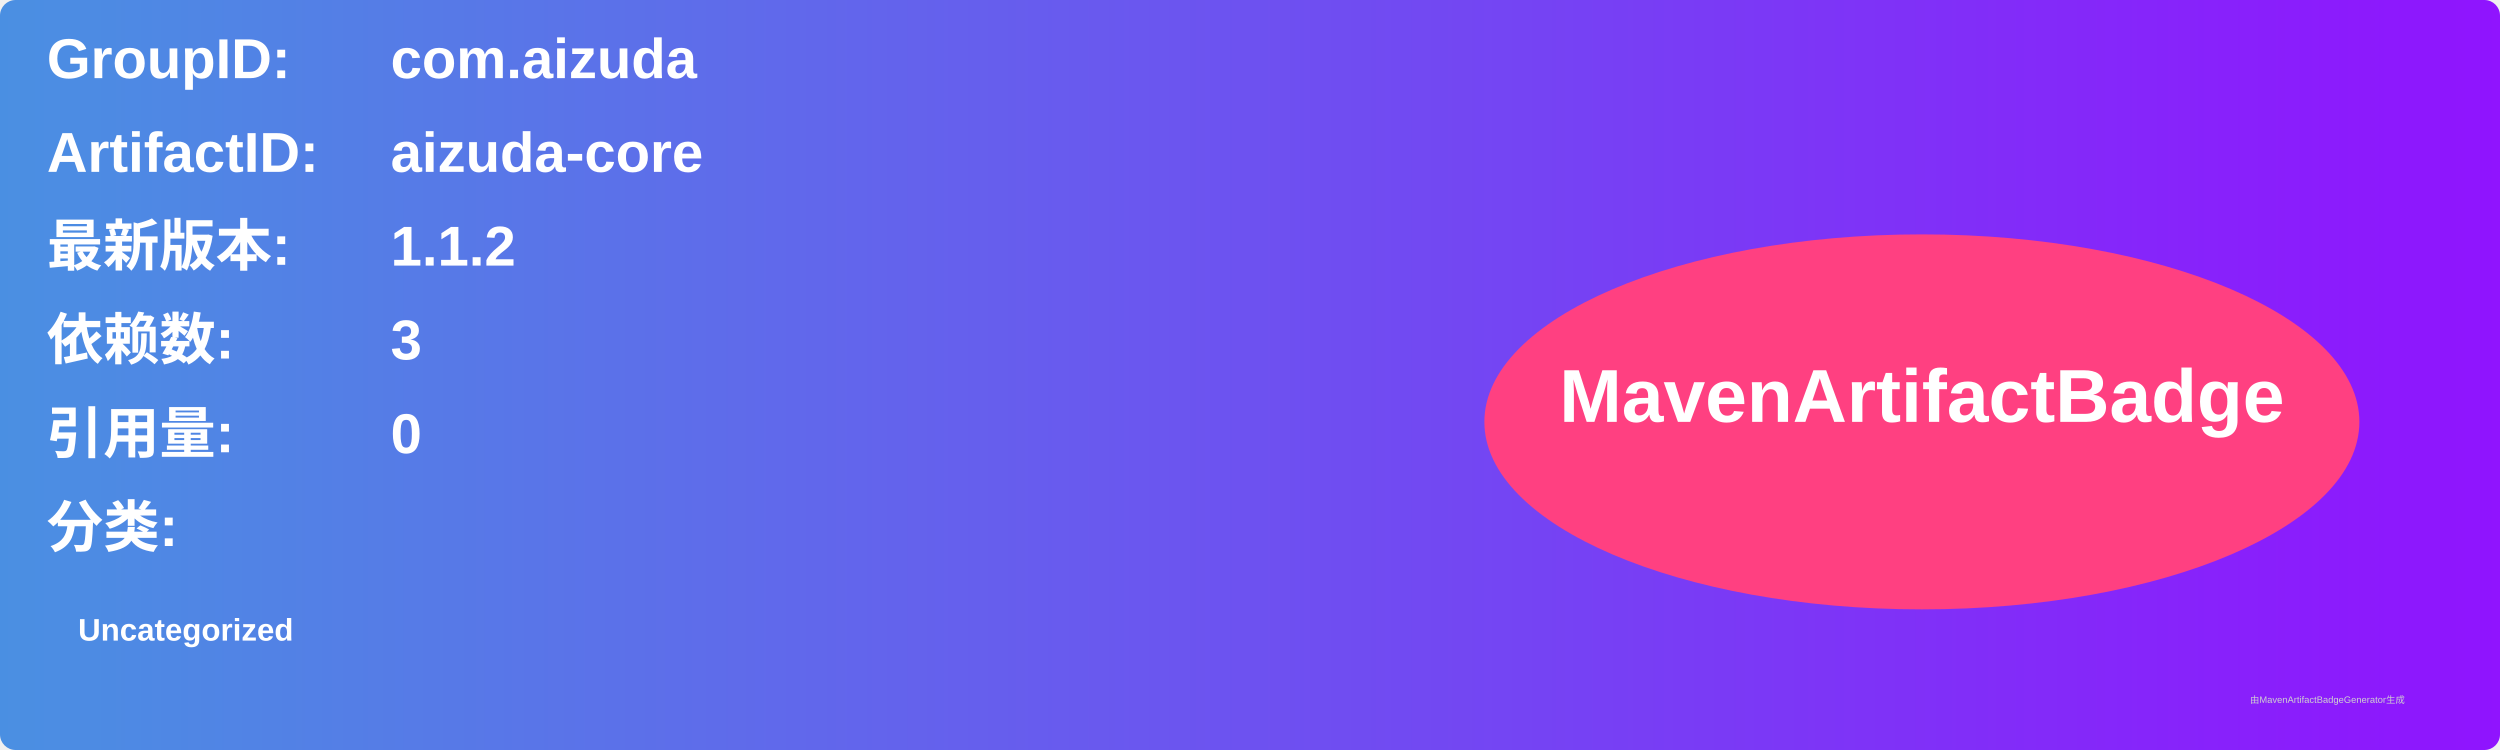
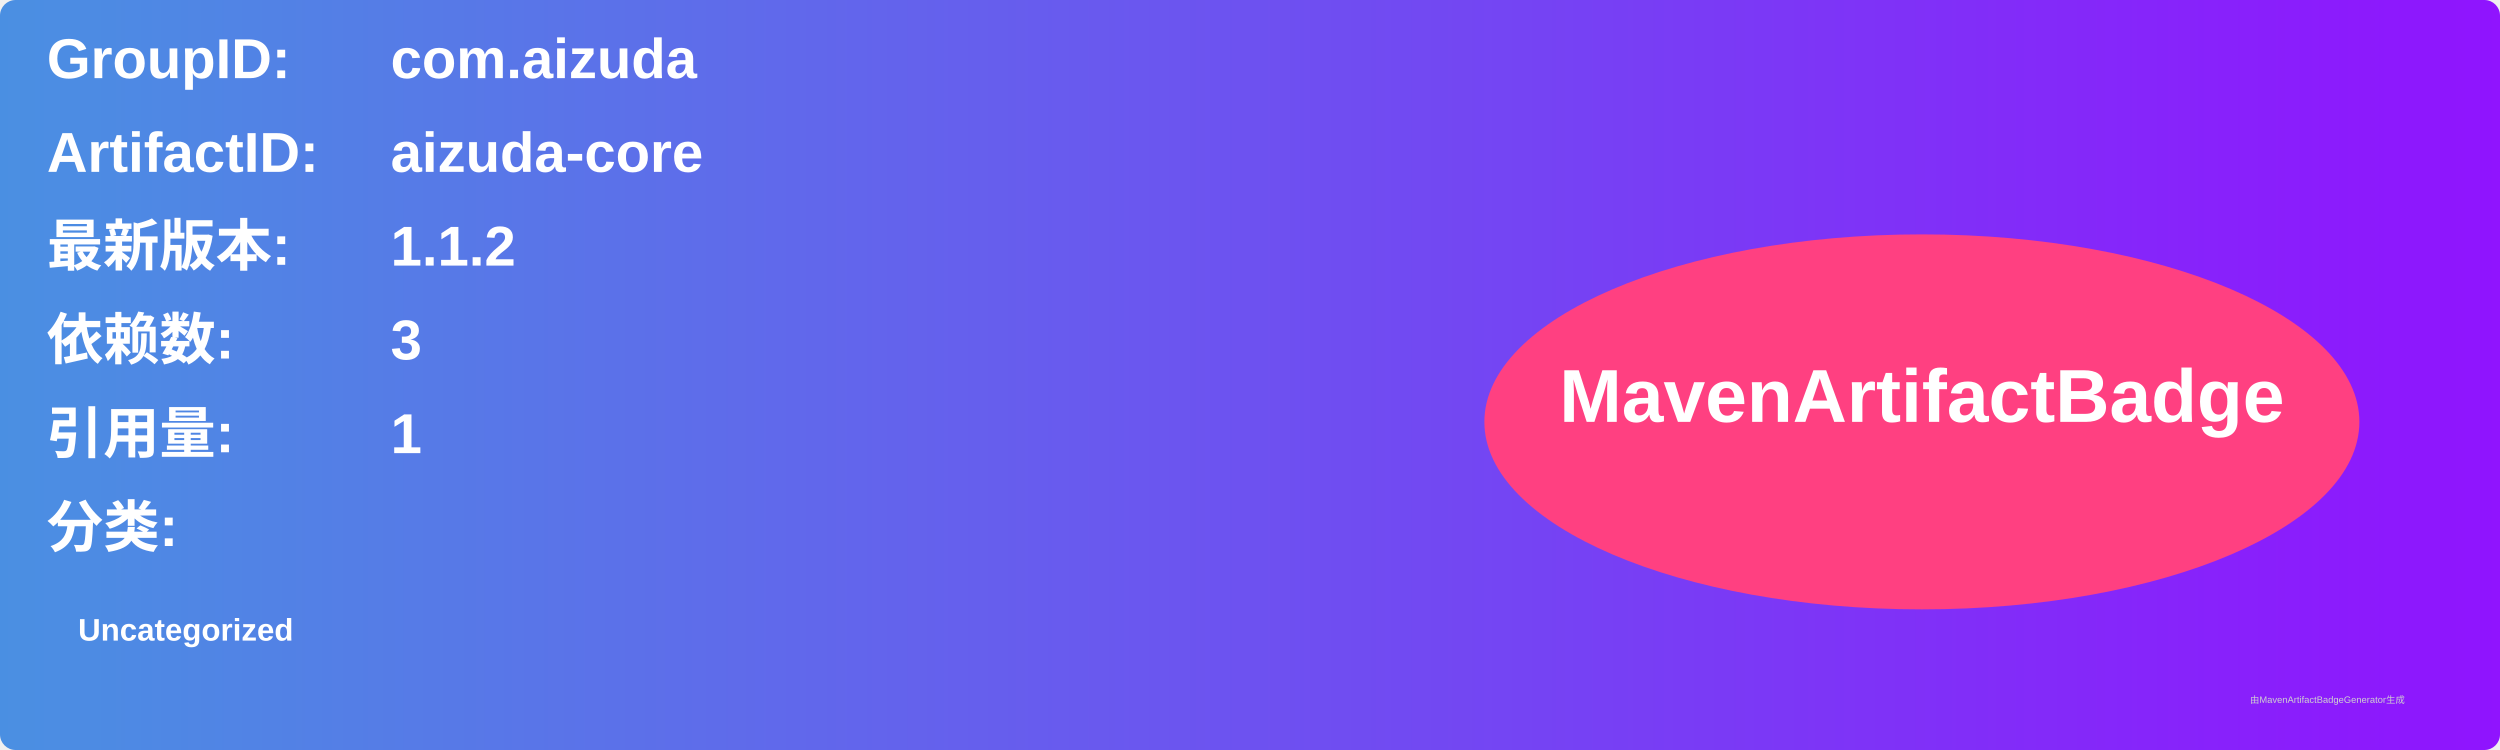
<svg xmlns="http://www.w3.org/2000/svg" width="800" height="240" viewBox="0 0 800 240">
  <linearGradient id="grad" x1="0%" y1="0%" x2="100%" y2="0%">
    <stop offset="0%" stop-color="#4a90e2" />
    <stop offset="100%" stop-color="#9013fe" />
  </linearGradient>
  <rect width="100%" height="100%" rx="5" ry="5" fill="url(#grad)" />
  <g transform="translate(15, 15)">
    <text x="0" y="10" font-family="Arial" font-size="18" fill="white" font-weight="bold" width="260">GroupID:</text>
    <text x="110" y="10" font-family="Arial" font-size="18" fill="white" font-weight="bold" width="460">com.aizuda</text>
    <text x="0" y="40" font-family="Arial" font-size="18" fill="white" font-weight="bold" width="260">ArtifactID:</text>
    <text x="110" y="40" font-family="Arial" font-size="18" fill="white" font-weight="bold" width="460">aizuda-core</text>
    <text x="0" y="70" font-family="Arial" font-size="18" fill="white" font-weight="bold">最新版本:</text>
    <text x="110" y="70" font-family="Arial" font-size="18" fill="white" font-weight="bold">
      <tspan font-weight="bold">1.1.2</tspan>
    </text>
    <text x="0" y="100" font-family="Arial" font-size="18" fill="white" font-weight="bold">依赖数: </text>
    <text x="110" y="100" font-family="Arial" font-size="18" fill="white">
      <tspan font-weight="bold">3</tspan>
    </text>
    <text x="0" y="130" font-family="Arial" font-size="18" fill="white" font-weight="bold">引用量: </text>
    <text x="110" y="130" font-family="Arial" font-size="18" fill="white">
-       <tspan font-weight="bold">0</tspan>
+       <tspan font-weight="bold">1</tspan>
    </text>
    <text x="0" y="160" font-family="Arial" font-size="18" fill="white" font-weight="bold">分类:</text>
    <text x="10" y="190" font-family="Arial" font-size="10" fill="white">
      <tspan font-weight="bold">Uncategorized</tspan>
    </text>
    <ellipse cx="600" cy="120" rx="140" ry="60" fill="#ff4081" />
    <text x="600" y="120" text-anchor="middle" font-family="Arial" font-size="24" fill="white" font-weight="bold">MavenArtifactBadge</text>
  </g>
  <text x="720" y="225" font-family="Arial" font-size="3" fill="#d0d0d0">由MavenArtifactBadgeGenerator生成</text>
</svg>
